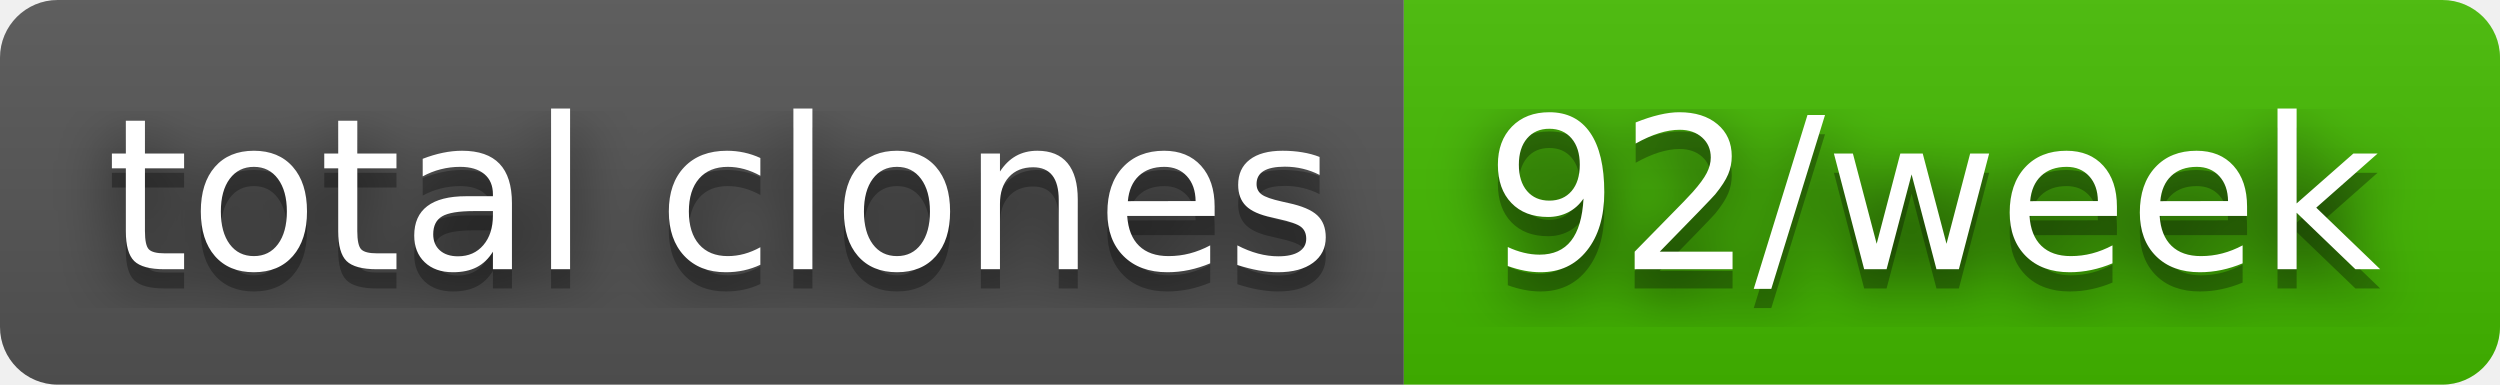
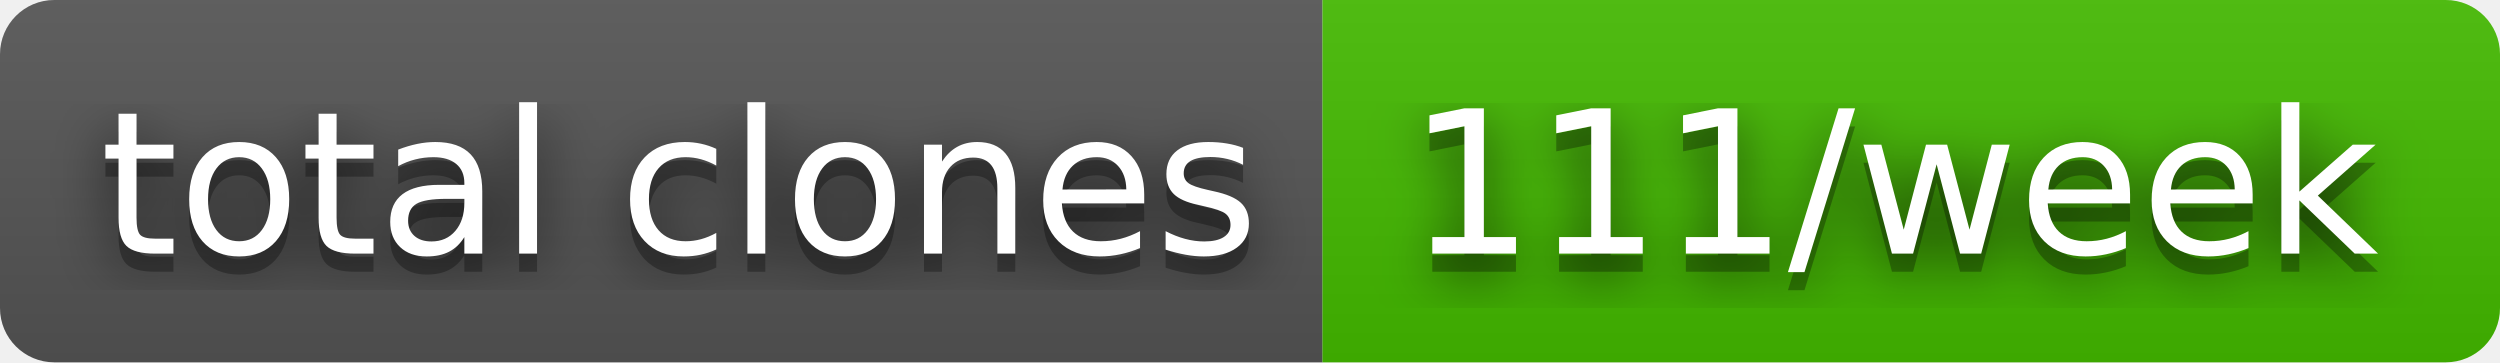
- <svg xmlns="http://www.w3.org/2000/svg" width="130" height="20" role="img" aria-label="total clones: 92/week">
+ <svg xmlns="http://www.w3.org/2000/svg" width="138" height="20" role="img" aria-label="total clones: 111/week">
  <filter id="blur">
    <feGaussianBlur stdDeviation="16" />
  </filter>
  <linearGradient id="s" x2="0" y2="100%">
    <stop offset="0" stop-color="#bbb" stop-opacity=".1" />
    <stop offset="1" stop-opacity=".1" />
  </linearGradient>
  <clipPath id="r">
-     <rect width="130" height="20" rx="3" />
+     <rect width="138" height="20" rx="3" />
  </clipPath>
  <g clip-path="url(#r)">
    <rect width="73" height="20" fill="#555" />
-     <rect x="73" width="57" height="20" fill="#4b0" />
-     <rect width="130" height="20" fill="url(#s)" />
+     <rect x="73" width="65" height="20" fill="#4b0" />
+     <rect width="138" height="20" fill="url(#s)" />
  </g>
  <g fill="#fff" text-anchor="middle" font-family="Verdana,Geneva,DejaVu Sans,sans-serif" text-rendering="geometricPrecision" font-size="110">
    <g transform="scale(.1)">
      <g aria-hidden="true" fill="#010101">
        <text x="375" y="150" fill-opacity=".8" filter="url(#blur)" textLength="630">total clones</text>
        <text x="375" y="150" fill-opacity=".3" textLength="630">total clones</text>
      </g>
      <text x="375" y="140" textLength="630">total clones</text>
    </g>
    <g transform="scale(.1)">
      <g aria-hidden="true" fill="#010101">
-         <text x="1005" y="150" fill-opacity=".8" filter="url(#blur)" textLength="470">92/week</text>
-         <text x="1005" y="150" fill-opacity=".3" textLength="470">92/week</text>
+         <text x="1045" y="150" fill-opacity=".8" filter="url(#blur)" textLength="550">111/week</text>
+         <text x="1045" y="150" fill-opacity=".3" textLength="550">111/week</text>
      </g>
-       <text x="1005" y="140" textLength="470">92/week</text>
+       <text x="1045" y="140" textLength="550">111/week</text>
    </g>
  </g>
</svg>
